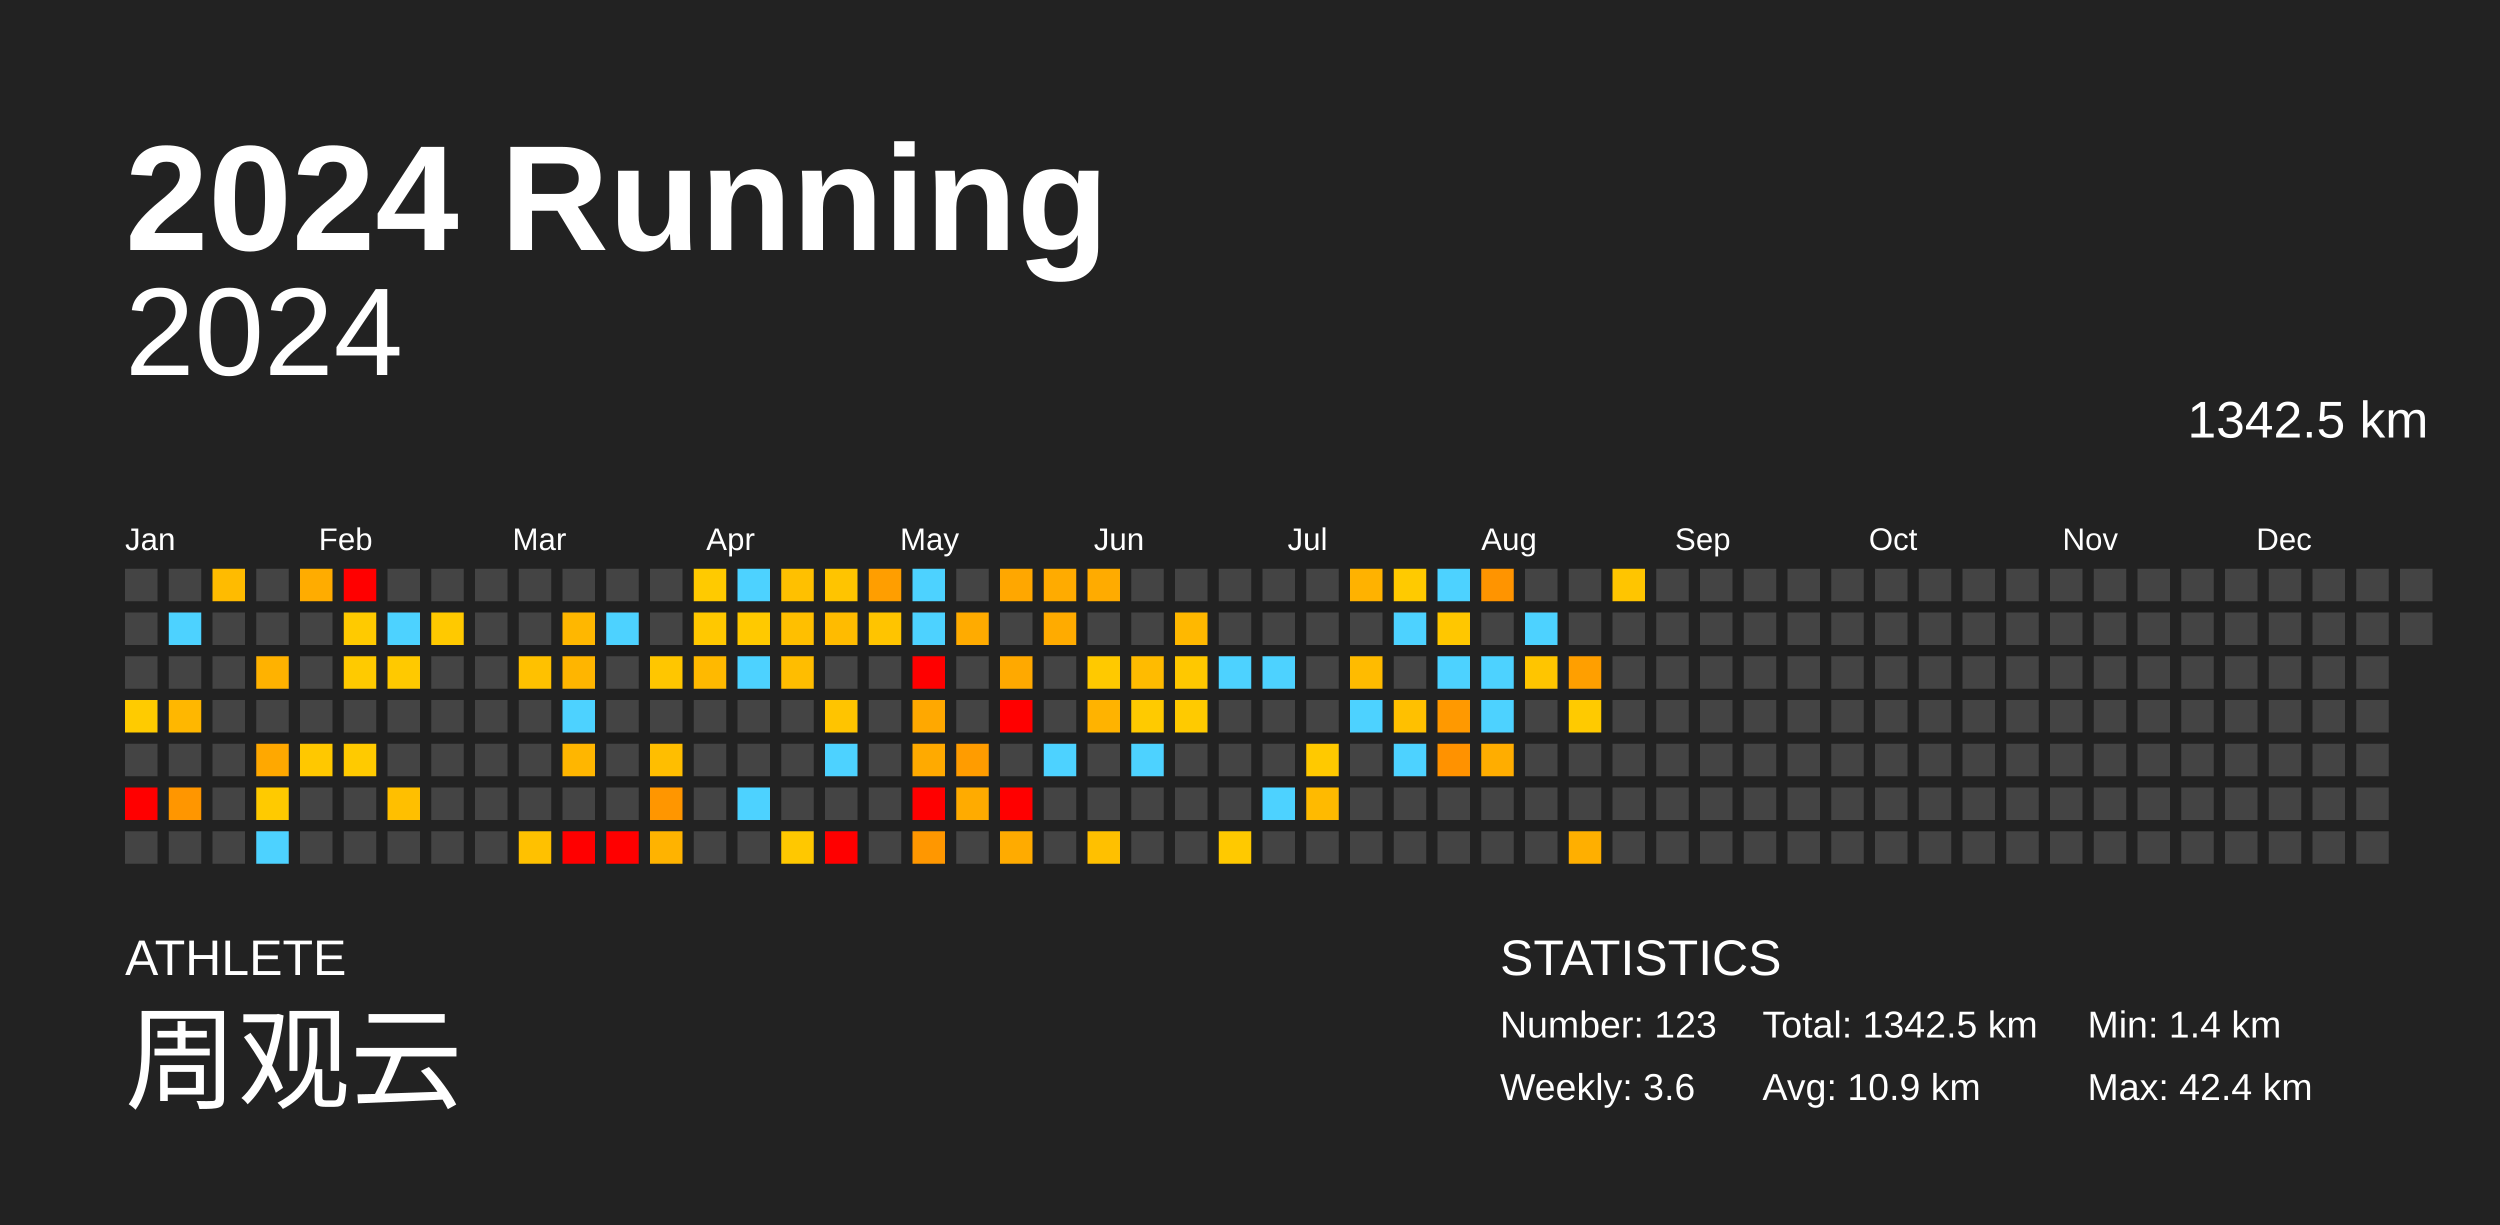
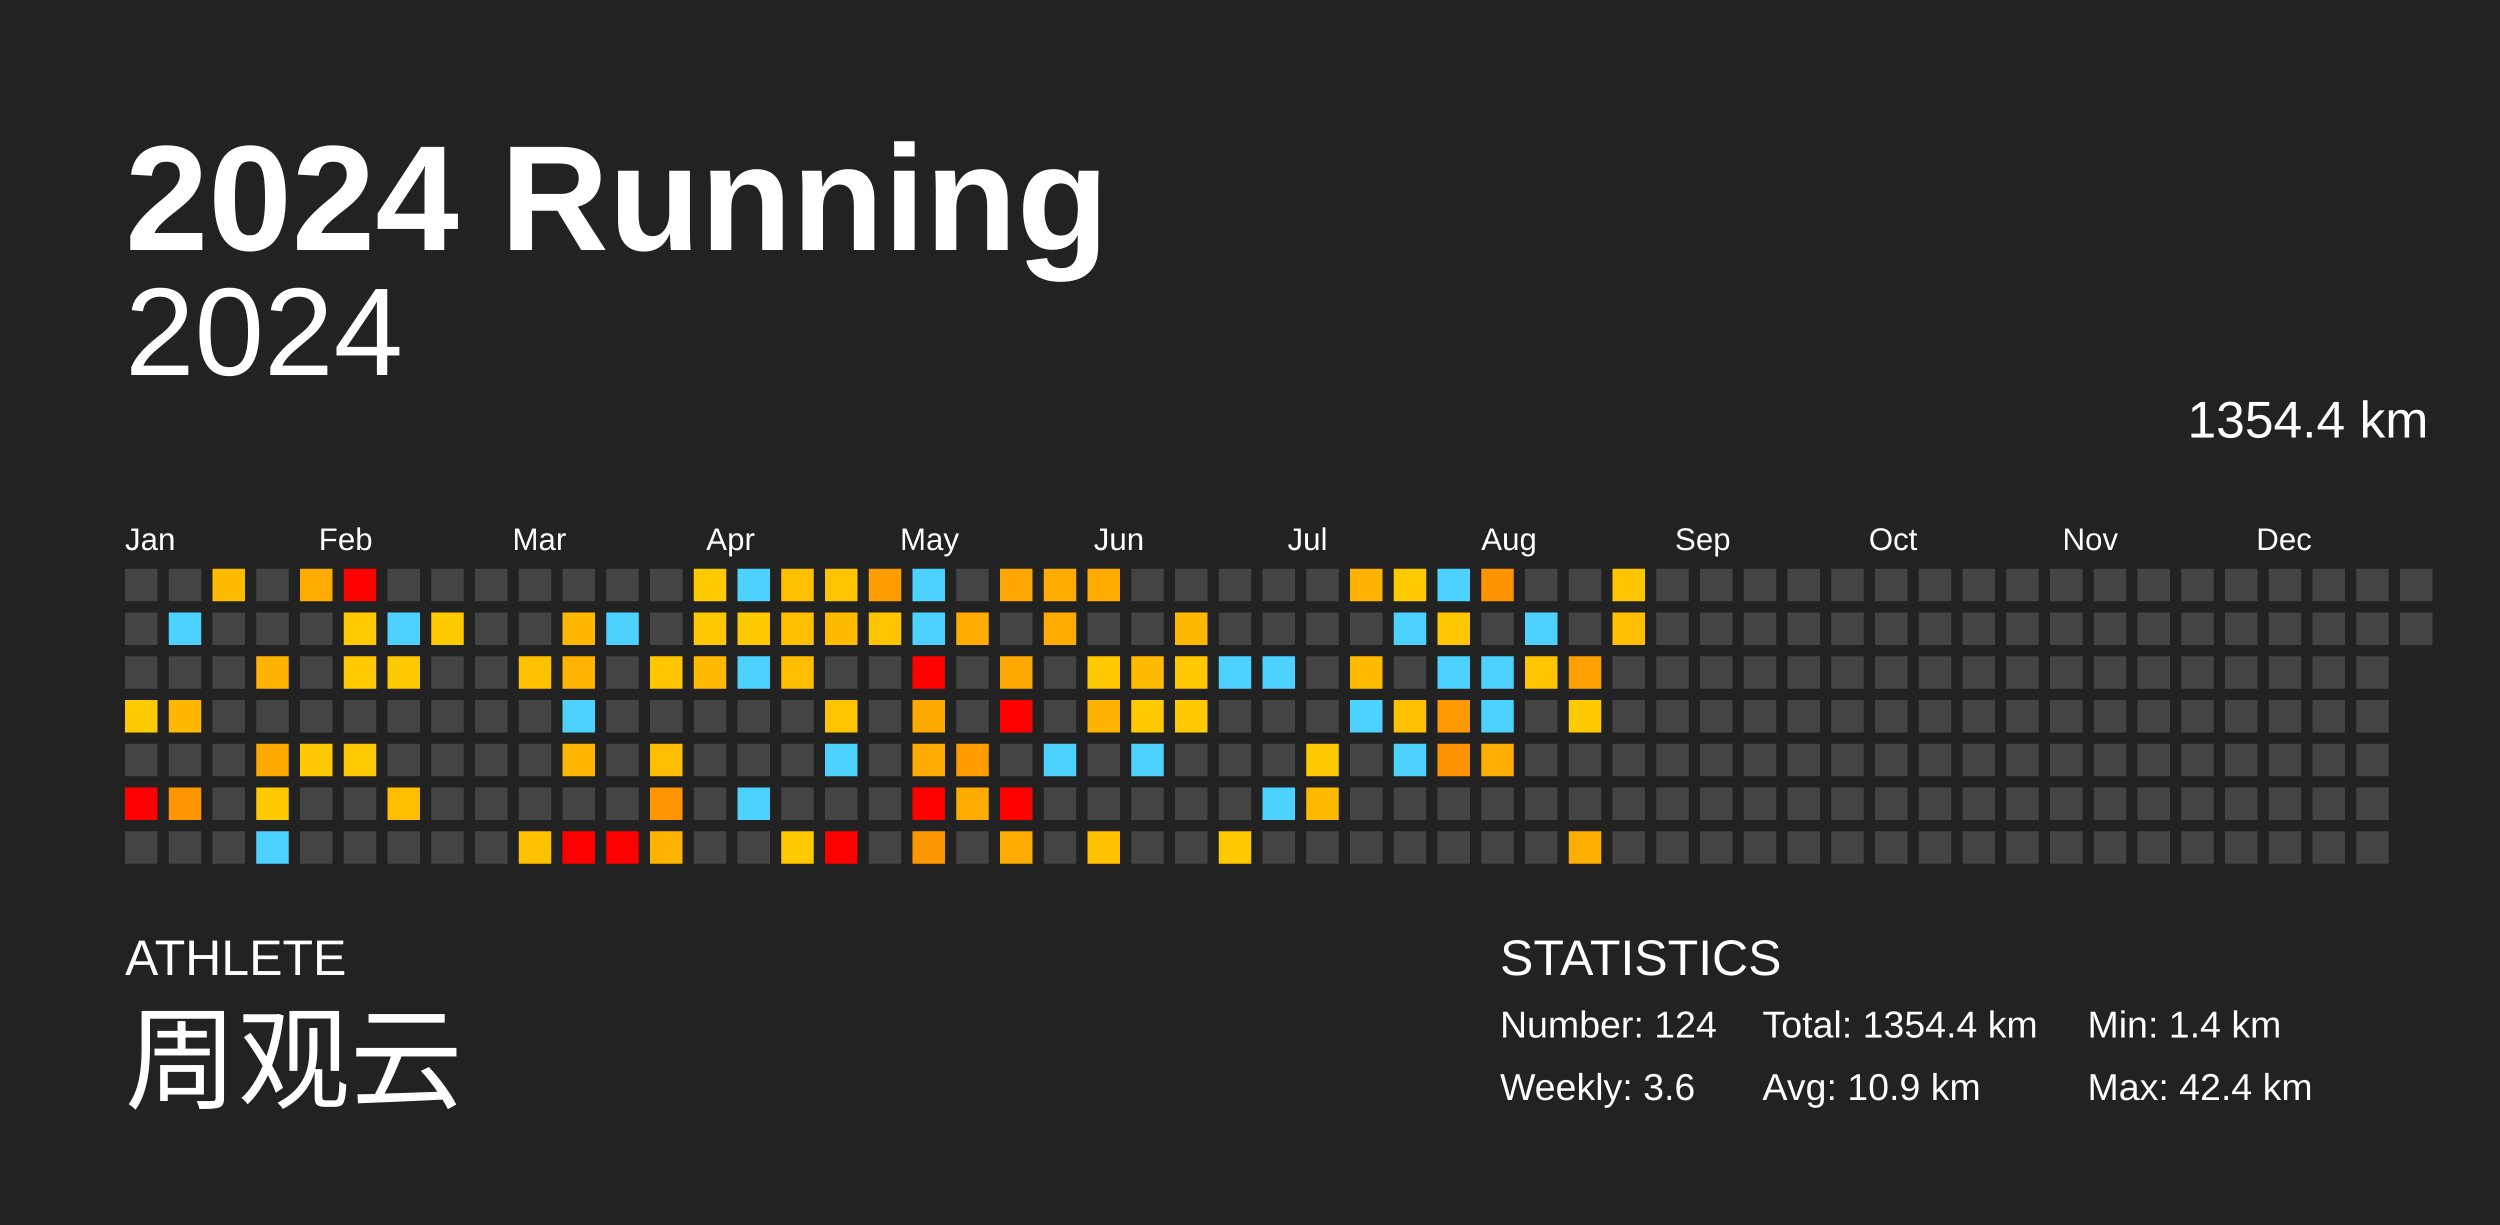
<svg xmlns="http://www.w3.org/2000/svg" baseProfile="full" height="98mm" version="1.1" viewBox="0,0,200,98" width="200mm">
  <defs />
  <rect fill="#222222" height="98" width="200" x="0" y="0" />
  <text fill="#FFFFFF" style="font-size:12px; font-family:Arial; font-weight:bold;" x="10" y="20">2024 Running</text>
  <text fill="#FFFFFF" style="font-size:4px; font-family:Arial" x="10" y="78">ATHLETE</text>
  <text fill="#FFFFFF" style="font-size:9px; font-family:Arial" x="10" y="88">周观云</text>
  <text fill="#FFFFFF" style="font-size:4px; font-family:Arial" x="120" y="78">STATISTICS</text>
-   <text fill="#FFFFFF" style="font-size:3px; font-family:Arial" x="120" y="83">Number: 123</text>
+   <text fill="#FFFFFF" style="font-size:3px; font-family:Arial" x="120" y="83">Number: 124</text>
  <text fill="#FFFFFF" style="font-size:3px; font-family:Arial" x="120" y="88">Weekly: 3.6</text>
-   <text fill="#FFFFFF" style="font-size:3px; font-family:Arial" x="141" y="83">Total: 1342.5 km</text>
+   <text fill="#FFFFFF" style="font-size:3px; font-family:Arial" x="141" y="83">Total: 1354.4 km</text>
  <text fill="#FFFFFF" style="font-size:3px; font-family:Arial" x="141" y="88">Avg: 10.9 km</text>
  <text fill="#FFFFFF" style="font-size:3px; font-family:Arial" x="167" y="83">Min: 1.4 km</text>
  <text fill="#FFFFFF" style="font-size:3px; font-family:Arial" x="167" y="88">Max: 42.4 km</text>
  <text alignment-baseline="hanging" fill="#FFFFFF" style="font-size:10.0px; font-family:Arial;" x="10" y="30">2024</text>
-   <text alignment-baseline="hanging" fill="#FFFFFF" style="font-size:4.125px; font-family:Arial;" x="175" y="35">1342.5 km</text>
+   <text alignment-baseline="hanging" fill="#FFFFFF" style="font-size:4.125px; font-family:Arial;" x="175" y="35">1354.4 km</text>
  <text fill="#FFFFFF" style="font-size:2.5px; font-family:Arial" x="10.0" y="44">Jan</text>
  <text fill="#FFFFFF" style="font-size:2.5px; font-family:Arial" x="25.5" y="44">Feb</text>
  <text fill="#FFFFFF" style="font-size:2.5px; font-family:Arial" x="41.0" y="44">Mar</text>
  <text fill="#FFFFFF" style="font-size:2.5px; font-family:Arial" x="56.5" y="44">Apr</text>
  <text fill="#FFFFFF" style="font-size:2.5px; font-family:Arial" x="72.0" y="44">May</text>
  <text fill="#FFFFFF" style="font-size:2.5px; font-family:Arial" x="87.5" y="44">Jun</text>
  <text fill="#FFFFFF" style="font-size:2.5px; font-family:Arial" x="103.0" y="44">Jul</text>
  <text fill="#FFFFFF" style="font-size:2.5px; font-family:Arial" x="118.5" y="44">Aug</text>
  <text fill="#FFFFFF" style="font-size:2.5px; font-family:Arial" x="134.0" y="44">Sep</text>
  <text fill="#FFFFFF" style="font-size:2.5px; font-family:Arial" x="149.5" y="44">Oct</text>
  <text fill="#FFFFFF" style="font-size:2.5px; font-family:Arial" x="165.0" y="44">Nov</text>
  <text fill="#FFFFFF" style="font-size:2.5px; font-family:Arial" x="180.5" y="44">Dec</text>
  <rect fill="#444444" height="2.6" width="2.6" x="10.0" y="45.5" />
  <rect fill="#444444" height="2.6" width="2.6" x="10.0" y="49.0" />
  <rect fill="#444444" height="2.6" width="2.6" x="10.0" y="52.5" />
  <rect fill="#ffcb00" height="2.6" width="2.6" x="10.0" y="56.0" />
  <rect fill="#444444" height="2.6" width="2.6" x="10.0" y="59.5" />
  <rect fill="red" height="2.6" width="2.6" x="10.0" y="63.0" />
  <rect fill="#444444" height="2.6" width="2.6" x="10.0" y="66.5" />
  <rect fill="#444444" height="2.6" width="2.6" x="13.5" y="45.5" />
  <rect fill="#4dd2ff" height="2.6" width="2.6" x="13.5" y="49.0" />
  <rect fill="#444444" height="2.6" width="2.6" x="13.5" y="52.5" />
  <rect fill="#ffb700" height="2.6" width="2.6" x="13.5" y="56.0" />
  <rect fill="#444444" height="2.6" width="2.6" x="13.5" y="59.5" />
  <rect fill="#ff9600" height="2.6" width="2.6" x="13.5" y="63.0" />
  <rect fill="#444444" height="2.6" width="2.6" x="13.5" y="66.5" />
  <rect fill="#ffbb00" height="2.6" width="2.6" x="17.0" y="45.5" />
  <rect fill="#444444" height="2.6" width="2.6" x="17.0" y="49.0" />
  <rect fill="#444444" height="2.6" width="2.6" x="17.0" y="52.5" />
  <rect fill="#444444" height="2.6" width="2.6" x="17.0" y="56.0" />
  <rect fill="#444444" height="2.6" width="2.6" x="17.0" y="59.5" />
  <rect fill="#444444" height="2.6" width="2.6" x="17.0" y="63.0" />
  <rect fill="#444444" height="2.6" width="2.6" x="17.0" y="66.5" />
  <rect fill="#444444" height="2.6" width="2.6" x="20.5" y="45.5" />
  <rect fill="#444444" height="2.6" width="2.6" x="20.5" y="49.0" />
  <rect fill="#ffb200" height="2.6" width="2.6" x="20.5" y="52.5" />
  <rect fill="#444444" height="2.6" width="2.6" x="20.5" y="56.0" />
  <rect fill="#ffa800" height="2.6" width="2.6" x="20.5" y="59.5" />
  <rect fill="#ffca00" height="2.6" width="2.6" x="20.5" y="63.0" />
  <rect fill="#4dd2ff" height="2.6" width="2.6" x="20.5" y="66.5" />
  <rect fill="#ffac00" height="2.6" width="2.6" x="24.0" y="45.5" />
  <rect fill="#444444" height="2.6" width="2.6" x="24.0" y="49.0" />
  <rect fill="#444444" height="2.6" width="2.6" x="24.0" y="52.5" />
  <rect fill="#444444" height="2.6" width="2.6" x="24.0" y="56.0" />
  <rect fill="#ffc800" height="2.6" width="2.6" x="24.0" y="59.5" />
  <rect fill="#444444" height="2.6" width="2.6" x="24.0" y="63.0" />
  <rect fill="#444444" height="2.6" width="2.6" x="24.0" y="66.5" />
  <rect fill="red" height="2.6" width="2.6" x="27.5" y="45.5" />
  <rect fill="#ffca00" height="2.6" width="2.6" x="27.5" y="49.0" />
  <rect fill="#ffca00" height="2.6" width="2.6" x="27.5" y="52.5" />
  <rect fill="#444444" height="2.6" width="2.6" x="27.5" y="56.0" />
  <rect fill="#ffca00" height="2.6" width="2.6" x="27.5" y="59.5" />
  <rect fill="#444444" height="2.6" width="2.6" x="27.5" y="63.0" />
  <rect fill="#444444" height="2.6" width="2.6" x="27.5" y="66.5" />
  <rect fill="#444444" height="2.6" width="2.6" x="31.0" y="45.5" />
  <rect fill="#4dd2ff" height="2.6" width="2.6" x="31.0" y="49.0" />
  <rect fill="#ffc900" height="2.6" width="2.6" x="31.0" y="52.5" />
  <rect fill="#444444" height="2.6" width="2.6" x="31.0" y="56.0" />
  <rect fill="#444444" height="2.6" width="2.6" x="31.0" y="59.5" />
  <rect fill="#ffbf00" height="2.6" width="2.6" x="31.0" y="63.0" />
  <rect fill="#444444" height="2.6" width="2.6" x="31.0" y="66.5" />
  <rect fill="#444444" height="2.6" width="2.6" x="34.5" y="45.5" />
  <rect fill="#ffc900" height="2.6" width="2.6" x="34.5" y="49.0" />
  <rect fill="#444444" height="2.6" width="2.6" x="34.5" y="52.5" />
  <rect fill="#444444" height="2.6" width="2.6" x="34.5" y="56.0" />
  <rect fill="#444444" height="2.6" width="2.6" x="34.5" y="59.5" />
  <rect fill="#444444" height="2.6" width="2.6" x="34.5" y="63.0" />
  <rect fill="#444444" height="2.6" width="2.6" x="34.5" y="66.5" />
  <rect fill="#444444" height="2.6" width="2.6" x="38.0" y="45.5" />
  <rect fill="#444444" height="2.6" width="2.6" x="38.0" y="49.0" />
  <rect fill="#444444" height="2.6" width="2.6" x="38.0" y="52.5" />
  <rect fill="#444444" height="2.6" width="2.6" x="38.0" y="56.0" />
  <rect fill="#444444" height="2.6" width="2.6" x="38.0" y="59.5" />
  <rect fill="#444444" height="2.6" width="2.6" x="38.0" y="63.0" />
  <rect fill="#444444" height="2.6" width="2.6" x="38.0" y="66.5" />
  <rect fill="#444444" height="2.6" width="2.6" x="41.5" y="45.5" />
  <rect fill="#444444" height="2.6" width="2.6" x="41.5" y="49.0" />
  <rect fill="#ffc100" height="2.6" width="2.6" x="41.5" y="52.5" />
  <rect fill="#444444" height="2.6" width="2.6" x="41.5" y="56.0" />
  <rect fill="#444444" height="2.6" width="2.6" x="41.5" y="59.5" />
  <rect fill="#444444" height="2.6" width="2.6" x="41.5" y="63.0" />
  <rect fill="#ffc100" height="2.6" width="2.6" x="41.5" y="66.5" />
  <rect fill="#444444" height="2.6" width="2.6" x="45.0" y="45.5" />
  <rect fill="#ffb700" height="2.6" width="2.6" x="45.0" y="49.0" />
  <rect fill="#ffb500" height="2.6" width="2.6" x="45.0" y="52.5" />
  <rect fill="#4dd2ff" height="2.6" width="2.6" x="45.0" y="56.0" />
  <rect fill="#ffb600" height="2.6" width="2.6" x="45.0" y="59.5" />
  <rect fill="#444444" height="2.6" width="2.6" x="45.0" y="63.0" />
  <rect fill="red" height="2.6" width="2.6" x="45.0" y="66.5" />
  <rect fill="#444444" height="2.6" width="2.6" x="48.5" y="45.5" />
  <rect fill="#4dd2ff" height="2.6" width="2.6" x="48.5" y="49.0" />
  <rect fill="#444444" height="2.6" width="2.6" x="48.5" y="52.5" />
  <rect fill="#444444" height="2.6" width="2.6" x="48.5" y="56.0" />
  <rect fill="#444444" height="2.6" width="2.6" x="48.5" y="59.5" />
  <rect fill="#444444" height="2.6" width="2.6" x="48.5" y="63.0" />
  <rect fill="red" height="2.6" width="2.6" x="48.5" y="66.5" />
  <rect fill="#444444" height="2.6" width="2.6" x="52.0" y="45.5" />
  <rect fill="#444444" height="2.6" width="2.6" x="52.0" y="49.0" />
  <rect fill="#ffc600" height="2.6" width="2.6" x="52.0" y="52.5" />
  <rect fill="#444444" height="2.6" width="2.6" x="52.0" y="56.0" />
  <rect fill="#ffbe00" height="2.6" width="2.6" x="52.0" y="59.5" />
  <rect fill="#ff9600" height="2.6" width="2.6" x="52.0" y="63.0" />
  <rect fill="#ffb300" height="2.6" width="2.6" x="52.0" y="66.5" />
  <rect fill="#ffca00" height="2.6" width="2.6" x="55.5" y="45.5" />
  <rect fill="#ffc800" height="2.6" width="2.6" x="55.5" y="49.0" />
  <rect fill="#ffb900" height="2.6" width="2.6" x="55.5" y="52.5" />
  <rect fill="#444444" height="2.6" width="2.6" x="55.5" y="56.0" />
  <rect fill="#444444" height="2.6" width="2.6" x="55.5" y="59.5" />
  <rect fill="#444444" height="2.6" width="2.6" x="55.5" y="63.0" />
  <rect fill="#444444" height="2.6" width="2.6" x="55.5" y="66.5" />
  <rect fill="#4dd2ff" height="2.6" width="2.6" x="59.0" y="45.5" />
  <rect fill="#ffc900" height="2.6" width="2.6" x="59.0" y="49.0" />
  <rect fill="#4dd2ff" height="2.6" width="2.6" x="59.0" y="52.5" />
  <rect fill="#444444" height="2.6" width="2.6" x="59.0" y="56.0" />
  <rect fill="#444444" height="2.6" width="2.6" x="59.0" y="59.5" />
  <rect fill="#4dd2ff" height="2.6" width="2.6" x="59.0" y="63.0" />
  <rect fill="#444444" height="2.6" width="2.6" x="59.0" y="66.5" />
  <rect fill="#ffc000" height="2.6" width="2.6" x="62.5" y="45.5" />
  <rect fill="#ffbf00" height="2.6" width="2.6" x="62.5" y="49.0" />
  <rect fill="#ffbd00" height="2.6" width="2.6" x="62.5" y="52.5" />
  <rect fill="#444444" height="2.6" width="2.6" x="62.5" y="56.0" />
  <rect fill="#444444" height="2.6" width="2.6" x="62.5" y="59.5" />
  <rect fill="#444444" height="2.6" width="2.6" x="62.5" y="63.0" />
  <rect fill="#ffc800" height="2.6" width="2.6" x="62.5" y="66.5" />
  <rect fill="#ffc400" height="2.6" width="2.6" x="66.0" y="45.5" />
  <rect fill="#ffbb00" height="2.6" width="2.6" x="66.0" y="49.0" />
  <rect fill="#444444" height="2.6" width="2.6" x="66.0" y="52.5" />
  <rect fill="#ffc400" height="2.6" width="2.6" x="66.0" y="56.0" />
  <rect fill="#4dd2ff" height="2.6" width="2.6" x="66.0" y="59.5" />
  <rect fill="#444444" height="2.6" width="2.6" x="66.0" y="63.0" />
  <rect fill="red" height="2.6" width="2.6" x="66.0" y="66.5" />
  <rect fill="#ff9e00" height="2.6" width="2.6" x="69.5" y="45.5" />
  <rect fill="#ffc400" height="2.6" width="2.6" x="69.5" y="49.0" />
  <rect fill="#444444" height="2.6" width="2.6" x="69.5" y="52.5" />
  <rect fill="#444444" height="2.6" width="2.6" x="69.5" y="56.0" />
  <rect fill="#444444" height="2.6" width="2.6" x="69.5" y="59.5" />
  <rect fill="#444444" height="2.6" width="2.6" x="69.5" y="63.0" />
  <rect fill="#444444" height="2.6" width="2.6" x="69.5" y="66.5" />
  <rect fill="#4dd2ff" height="2.6" width="2.6" x="73.0" y="45.5" />
  <rect fill="#4dd2ff" height="2.6" width="2.6" x="73.0" y="49.0" />
  <rect fill="red" height="2.6" width="2.6" x="73.0" y="52.5" />
  <rect fill="#ffa800" height="2.6" width="2.6" x="73.0" y="56.0" />
  <rect fill="#ffaa00" height="2.6" width="2.6" x="73.0" y="59.5" />
  <rect fill="red" height="2.6" width="2.6" x="73.0" y="63.0" />
  <rect fill="#ff9700" height="2.6" width="2.6" x="73.0" y="66.5" />
  <rect fill="#444444" height="2.6" width="2.6" x="76.5" y="45.5" />
  <rect fill="#ffab00" height="2.6" width="2.6" x="76.5" y="49.0" />
  <rect fill="#444444" height="2.6" width="2.6" x="76.5" y="52.5" />
  <rect fill="#444444" height="2.6" width="2.6" x="76.5" y="56.0" />
  <rect fill="#ff9c00" height="2.6" width="2.6" x="76.5" y="59.5" />
  <rect fill="#ffab00" height="2.6" width="2.6" x="76.5" y="63.0" />
  <rect fill="#444444" height="2.6" width="2.6" x="76.5" y="66.5" />
  <rect fill="#ffa700" height="2.6" width="2.6" x="80.0" y="45.5" />
  <rect fill="#444444" height="2.6" width="2.6" x="80.0" y="49.0" />
  <rect fill="#ffa900" height="2.6" width="2.6" x="80.0" y="52.5" />
  <rect fill="red" height="2.6" width="2.6" x="80.0" y="56.0" />
  <rect fill="#444444" height="2.6" width="2.6" x="80.0" y="59.5" />
  <rect fill="red" height="2.6" width="2.6" x="80.0" y="63.0" />
  <rect fill="#ffab00" height="2.6" width="2.6" x="80.0" y="66.5" />
  <rect fill="#ffab00" height="2.6" width="2.6" x="83.5" y="45.5" />
  <rect fill="#ffab00" height="2.6" width="2.6" x="83.5" y="49.0" />
  <rect fill="#444444" height="2.6" width="2.6" x="83.5" y="52.5" />
  <rect fill="#444444" height="2.6" width="2.6" x="83.5" y="56.0" />
  <rect fill="#4dd2ff" height="2.6" width="2.6" x="83.5" y="59.5" />
  <rect fill="#444444" height="2.6" width="2.6" x="83.5" y="63.0" />
  <rect fill="#444444" height="2.6" width="2.6" x="83.5" y="66.5" />
  <rect fill="#ffab00" height="2.6" width="2.6" x="87.0" y="45.5" />
  <rect fill="#444444" height="2.6" width="2.6" x="87.0" y="49.0" />
  <rect fill="#ffc900" height="2.6" width="2.6" x="87.0" y="52.5" />
  <rect fill="#ffb300" height="2.6" width="2.6" x="87.0" y="56.0" />
  <rect fill="#444444" height="2.6" width="2.6" x="87.0" y="59.5" />
  <rect fill="#444444" height="2.6" width="2.6" x="87.0" y="63.0" />
  <rect fill="#ffc000" height="2.6" width="2.6" x="87.0" y="66.5" />
  <rect fill="#444444" height="2.6" width="2.6" x="90.5" y="45.5" />
  <rect fill="#444444" height="2.6" width="2.6" x="90.5" y="49.0" />
  <rect fill="#ffbb00" height="2.6" width="2.6" x="90.5" y="52.5" />
  <rect fill="#ffca00" height="2.6" width="2.6" x="90.5" y="56.0" />
  <rect fill="#4dd2ff" height="2.6" width="2.6" x="90.5" y="59.5" />
  <rect fill="#444444" height="2.6" width="2.6" x="90.5" y="63.0" />
  <rect fill="#444444" height="2.6" width="2.6" x="90.5" y="66.5" />
  <rect fill="#444444" height="2.6" width="2.6" x="94.0" y="45.5" />
  <rect fill="#ffb800" height="2.6" width="2.6" x="94.0" y="49.0" />
  <rect fill="#ffc800" height="2.6" width="2.6" x="94.0" y="52.5" />
  <rect fill="#ffca00" height="2.6" width="2.6" x="94.0" y="56.0" />
  <rect fill="#444444" height="2.6" width="2.6" x="94.0" y="59.5" />
  <rect fill="#444444" height="2.6" width="2.6" x="94.0" y="63.0" />
  <rect fill="#444444" height="2.6" width="2.6" x="94.0" y="66.5" />
  <rect fill="#444444" height="2.6" width="2.6" x="97.5" y="45.5" />
  <rect fill="#444444" height="2.6" width="2.6" x="97.5" y="49.0" />
  <rect fill="#4dd2ff" height="2.6" width="2.6" x="97.5" y="52.5" />
  <rect fill="#444444" height="2.6" width="2.6" x="97.5" y="56.0" />
  <rect fill="#444444" height="2.6" width="2.6" x="97.5" y="59.5" />
  <rect fill="#444444" height="2.6" width="2.6" x="97.5" y="63.0" />
  <rect fill="#ffc900" height="2.6" width="2.6" x="97.5" y="66.5" />
  <rect fill="#444444" height="2.6" width="2.6" x="101.0" y="45.5" />
  <rect fill="#444444" height="2.6" width="2.6" x="101.0" y="49.0" />
  <rect fill="#4dd2ff" height="2.6" width="2.6" x="101.0" y="52.5" />
  <rect fill="#444444" height="2.6" width="2.6" x="101.0" y="56.0" />
  <rect fill="#444444" height="2.6" width="2.6" x="101.0" y="59.5" />
  <rect fill="#4dd2ff" height="2.6" width="2.6" x="101.0" y="63.0" />
  <rect fill="#444444" height="2.6" width="2.6" x="101.0" y="66.5" />
  <rect fill="#444444" height="2.6" width="2.6" x="104.5" y="45.5" />
  <rect fill="#444444" height="2.6" width="2.6" x="104.5" y="49.0" />
  <rect fill="#444444" height="2.6" width="2.6" x="104.5" y="52.5" />
  <rect fill="#444444" height="2.6" width="2.6" x="104.5" y="56.0" />
  <rect fill="#ffc900" height="2.6" width="2.6" x="104.5" y="59.5" />
  <rect fill="#ffba00" height="2.6" width="2.6" x="104.5" y="63.0" />
  <rect fill="#444444" height="2.6" width="2.6" x="104.5" y="66.5" />
  <rect fill="#ffb200" height="2.6" width="2.6" x="108.0" y="45.5" />
  <rect fill="#444444" height="2.6" width="2.6" x="108.0" y="49.0" />
  <rect fill="#ffbb00" height="2.6" width="2.6" x="108.0" y="52.5" />
  <rect fill="#4dd2ff" height="2.6" width="2.6" x="108.0" y="56.0" />
  <rect fill="#444444" height="2.6" width="2.6" x="108.0" y="59.5" />
  <rect fill="#444444" height="2.6" width="2.6" x="108.0" y="63.0" />
  <rect fill="#444444" height="2.6" width="2.6" x="108.0" y="66.5" />
  <rect fill="#ffca00" height="2.6" width="2.6" x="111.5" y="45.5" />
  <rect fill="#4dd2ff" height="2.6" width="2.6" x="111.5" y="49.0" />
  <rect fill="#444444" height="2.6" width="2.6" x="111.5" y="52.5" />
  <rect fill="#ffc000" height="2.6" width="2.6" x="111.5" y="56.0" />
  <rect fill="#4dd2ff" height="2.6" width="2.6" x="111.5" y="59.5" />
  <rect fill="#444444" height="2.6" width="2.6" x="111.5" y="63.0" />
  <rect fill="#444444" height="2.6" width="2.6" x="111.5" y="66.5" />
  <rect fill="#4dd2ff" height="2.6" width="2.6" x="115.0" y="45.5" />
  <rect fill="#ffc700" height="2.6" width="2.6" x="115.0" y="49.0" />
  <rect fill="#4dd2ff" height="2.6" width="2.6" x="115.0" y="52.5" />
  <rect fill="#ff9900" height="2.6" width="2.6" x="115.0" y="56.0" />
  <rect fill="#ff9200" height="2.6" width="2.6" x="115.0" y="59.5" />
  <rect fill="#444444" height="2.6" width="2.6" x="115.0" y="63.0" />
  <rect fill="#444444" height="2.6" width="2.6" x="115.0" y="66.5" />
  <rect fill="#ff9400" height="2.6" width="2.6" x="118.5" y="45.5" />
  <rect fill="#444444" height="2.6" width="2.6" x="118.5" y="49.0" />
  <rect fill="#4dd2ff" height="2.6" width="2.6" x="118.5" y="52.5" />
  <rect fill="#4dd2ff" height="2.6" width="2.6" x="118.5" y="56.0" />
  <rect fill="#ffad00" height="2.6" width="2.6" x="118.5" y="59.5" />
  <rect fill="#444444" height="2.6" width="2.6" x="118.5" y="63.0" />
  <rect fill="#444444" height="2.6" width="2.6" x="118.5" y="66.5" />
  <rect fill="#444444" height="2.6" width="2.6" x="122.0" y="45.5" />
  <rect fill="#4dd2ff" height="2.6" width="2.6" x="122.0" y="49.0" />
  <rect fill="#ffc500" height="2.6" width="2.6" x="122.0" y="52.5" />
  <rect fill="#444444" height="2.6" width="2.6" x="122.0" y="56.0" />
  <rect fill="#444444" height="2.6" width="2.6" x="122.0" y="59.5" />
  <rect fill="#444444" height="2.6" width="2.6" x="122.0" y="63.0" />
  <rect fill="#444444" height="2.6" width="2.6" x="122.0" y="66.5" />
  <rect fill="#444444" height="2.6" width="2.6" x="125.5" y="45.5" />
  <rect fill="#444444" height="2.6" width="2.6" x="125.5" y="49.0" />
  <rect fill="#ff9f00" height="2.6" width="2.6" x="125.5" y="52.5" />
  <rect fill="#ffca00" height="2.6" width="2.6" x="125.5" y="56.0" />
  <rect fill="#444444" height="2.6" width="2.6" x="125.5" y="59.5" />
  <rect fill="#444444" height="2.6" width="2.6" x="125.5" y="63.0" />
  <rect fill="#ffaf00" height="2.6" width="2.6" x="125.5" y="66.5" />
  <rect fill="#ffc500" height="2.6" width="2.6" x="129.0" y="45.5" />
-   <rect fill="#444444" height="2.6" width="2.6" x="129.0" y="49.0" />
+   <rect fill="#ffbf00" height="2.6" width="2.6" x="129.0" y="49.0" />
  <rect fill="#444444" height="2.6" width="2.6" x="129.0" y="52.5" />
  <rect fill="#444444" height="2.6" width="2.6" x="129.0" y="56.0" />
  <rect fill="#444444" height="2.6" width="2.6" x="129.0" y="59.5" />
  <rect fill="#444444" height="2.6" width="2.6" x="129.0" y="63.0" />
  <rect fill="#444444" height="2.6" width="2.6" x="129.0" y="66.5" />
  <rect fill="#444444" height="2.6" width="2.6" x="132.5" y="45.5" />
  <rect fill="#444444" height="2.6" width="2.6" x="132.5" y="49.0" />
  <rect fill="#444444" height="2.6" width="2.6" x="132.5" y="52.5" />
  <rect fill="#444444" height="2.6" width="2.6" x="132.5" y="56.0" />
  <rect fill="#444444" height="2.6" width="2.6" x="132.5" y="59.5" />
  <rect fill="#444444" height="2.6" width="2.6" x="132.5" y="63.0" />
  <rect fill="#444444" height="2.6" width="2.6" x="132.5" y="66.5" />
  <rect fill="#444444" height="2.6" width="2.6" x="136.0" y="45.5" />
  <rect fill="#444444" height="2.6" width="2.6" x="136.0" y="49.0" />
  <rect fill="#444444" height="2.6" width="2.6" x="136.0" y="52.5" />
  <rect fill="#444444" height="2.6" width="2.6" x="136.0" y="56.0" />
  <rect fill="#444444" height="2.6" width="2.6" x="136.0" y="59.5" />
  <rect fill="#444444" height="2.6" width="2.6" x="136.0" y="63.0" />
  <rect fill="#444444" height="2.6" width="2.6" x="136.0" y="66.5" />
  <rect fill="#444444" height="2.6" width="2.6" x="139.5" y="45.5" />
  <rect fill="#444444" height="2.6" width="2.6" x="139.5" y="49.0" />
  <rect fill="#444444" height="2.6" width="2.6" x="139.5" y="52.5" />
  <rect fill="#444444" height="2.6" width="2.6" x="139.5" y="56.0" />
  <rect fill="#444444" height="2.6" width="2.6" x="139.5" y="59.5" />
  <rect fill="#444444" height="2.6" width="2.6" x="139.5" y="63.0" />
  <rect fill="#444444" height="2.6" width="2.6" x="139.5" y="66.5" />
  <rect fill="#444444" height="2.6" width="2.6" x="143.0" y="45.5" />
  <rect fill="#444444" height="2.6" width="2.6" x="143.0" y="49.0" />
  <rect fill="#444444" height="2.6" width="2.6" x="143.0" y="52.5" />
  <rect fill="#444444" height="2.6" width="2.6" x="143.0" y="56.0" />
  <rect fill="#444444" height="2.6" width="2.6" x="143.0" y="59.5" />
  <rect fill="#444444" height="2.6" width="2.6" x="143.0" y="63.0" />
  <rect fill="#444444" height="2.6" width="2.6" x="143.0" y="66.5" />
  <rect fill="#444444" height="2.6" width="2.6" x="146.5" y="45.5" />
  <rect fill="#444444" height="2.6" width="2.6" x="146.5" y="49.0" />
  <rect fill="#444444" height="2.6" width="2.6" x="146.5" y="52.5" />
  <rect fill="#444444" height="2.6" width="2.6" x="146.5" y="56.0" />
  <rect fill="#444444" height="2.6" width="2.6" x="146.5" y="59.5" />
  <rect fill="#444444" height="2.6" width="2.6" x="146.5" y="63.0" />
  <rect fill="#444444" height="2.6" width="2.6" x="146.5" y="66.5" />
  <rect fill="#444444" height="2.6" width="2.6" x="150.0" y="45.5" />
  <rect fill="#444444" height="2.6" width="2.6" x="150.0" y="49.0" />
  <rect fill="#444444" height="2.6" width="2.6" x="150.0" y="52.5" />
  <rect fill="#444444" height="2.6" width="2.6" x="150.0" y="56.0" />
  <rect fill="#444444" height="2.6" width="2.6" x="150.0" y="59.5" />
  <rect fill="#444444" height="2.6" width="2.6" x="150.0" y="63.0" />
  <rect fill="#444444" height="2.6" width="2.6" x="150.0" y="66.5" />
  <rect fill="#444444" height="2.6" width="2.6" x="153.5" y="45.5" />
  <rect fill="#444444" height="2.6" width="2.6" x="153.5" y="49.0" />
  <rect fill="#444444" height="2.6" width="2.6" x="153.5" y="52.5" />
  <rect fill="#444444" height="2.6" width="2.6" x="153.5" y="56.0" />
  <rect fill="#444444" height="2.6" width="2.6" x="153.5" y="59.5" />
  <rect fill="#444444" height="2.6" width="2.6" x="153.5" y="63.0" />
  <rect fill="#444444" height="2.6" width="2.6" x="153.5" y="66.5" />
  <rect fill="#444444" height="2.6" width="2.6" x="157.0" y="45.5" />
  <rect fill="#444444" height="2.6" width="2.6" x="157.0" y="49.0" />
  <rect fill="#444444" height="2.6" width="2.6" x="157.0" y="52.5" />
  <rect fill="#444444" height="2.6" width="2.6" x="157.0" y="56.0" />
  <rect fill="#444444" height="2.6" width="2.6" x="157.0" y="59.5" />
  <rect fill="#444444" height="2.6" width="2.6" x="157.0" y="63.0" />
  <rect fill="#444444" height="2.6" width="2.6" x="157.0" y="66.5" />
  <rect fill="#444444" height="2.6" width="2.6" x="160.5" y="45.5" />
  <rect fill="#444444" height="2.6" width="2.6" x="160.5" y="49.0" />
  <rect fill="#444444" height="2.6" width="2.6" x="160.5" y="52.5" />
  <rect fill="#444444" height="2.6" width="2.6" x="160.5" y="56.0" />
  <rect fill="#444444" height="2.6" width="2.6" x="160.5" y="59.5" />
  <rect fill="#444444" height="2.6" width="2.6" x="160.5" y="63.0" />
  <rect fill="#444444" height="2.6" width="2.6" x="160.5" y="66.5" />
  <rect fill="#444444" height="2.6" width="2.6" x="164.0" y="45.5" />
  <rect fill="#444444" height="2.6" width="2.6" x="164.0" y="49.0" />
  <rect fill="#444444" height="2.6" width="2.6" x="164.0" y="52.5" />
  <rect fill="#444444" height="2.6" width="2.6" x="164.0" y="56.0" />
  <rect fill="#444444" height="2.6" width="2.6" x="164.0" y="59.5" />
  <rect fill="#444444" height="2.6" width="2.6" x="164.0" y="63.0" />
  <rect fill="#444444" height="2.6" width="2.6" x="164.0" y="66.5" />
  <rect fill="#444444" height="2.6" width="2.6" x="167.5" y="45.5" />
  <rect fill="#444444" height="2.6" width="2.6" x="167.5" y="49.0" />
  <rect fill="#444444" height="2.6" width="2.6" x="167.5" y="52.5" />
  <rect fill="#444444" height="2.6" width="2.6" x="167.5" y="56.0" />
  <rect fill="#444444" height="2.6" width="2.6" x="167.5" y="59.5" />
  <rect fill="#444444" height="2.6" width="2.6" x="167.5" y="63.0" />
  <rect fill="#444444" height="2.6" width="2.6" x="167.5" y="66.5" />
  <rect fill="#444444" height="2.6" width="2.6" x="171.0" y="45.5" />
  <rect fill="#444444" height="2.6" width="2.6" x="171.0" y="49.0" />
  <rect fill="#444444" height="2.6" width="2.6" x="171.0" y="52.5" />
  <rect fill="#444444" height="2.6" width="2.6" x="171.0" y="56.0" />
  <rect fill="#444444" height="2.6" width="2.6" x="171.0" y="59.5" />
  <rect fill="#444444" height="2.6" width="2.6" x="171.0" y="63.0" />
  <rect fill="#444444" height="2.6" width="2.6" x="171.0" y="66.5" />
  <rect fill="#444444" height="2.6" width="2.6" x="174.5" y="45.5" />
  <rect fill="#444444" height="2.6" width="2.6" x="174.5" y="49.0" />
  <rect fill="#444444" height="2.6" width="2.6" x="174.5" y="52.5" />
  <rect fill="#444444" height="2.6" width="2.6" x="174.5" y="56.0" />
  <rect fill="#444444" height="2.6" width="2.6" x="174.5" y="59.5" />
  <rect fill="#444444" height="2.6" width="2.6" x="174.5" y="63.0" />
  <rect fill="#444444" height="2.6" width="2.6" x="174.5" y="66.5" />
  <rect fill="#444444" height="2.6" width="2.6" x="178.0" y="45.5" />
  <rect fill="#444444" height="2.6" width="2.6" x="178.0" y="49.0" />
  <rect fill="#444444" height="2.6" width="2.6" x="178.0" y="52.5" />
  <rect fill="#444444" height="2.6" width="2.6" x="178.0" y="56.0" />
  <rect fill="#444444" height="2.6" width="2.6" x="178.0" y="59.5" />
  <rect fill="#444444" height="2.6" width="2.6" x="178.0" y="63.0" />
  <rect fill="#444444" height="2.6" width="2.6" x="178.0" y="66.5" />
  <rect fill="#444444" height="2.6" width="2.6" x="181.5" y="45.5" />
  <rect fill="#444444" height="2.6" width="2.6" x="181.5" y="49.0" />
  <rect fill="#444444" height="2.6" width="2.6" x="181.5" y="52.5" />
  <rect fill="#444444" height="2.6" width="2.6" x="181.5" y="56.0" />
  <rect fill="#444444" height="2.6" width="2.6" x="181.5" y="59.5" />
  <rect fill="#444444" height="2.6" width="2.6" x="181.5" y="63.0" />
  <rect fill="#444444" height="2.6" width="2.6" x="181.5" y="66.5" />
  <rect fill="#444444" height="2.6" width="2.6" x="185.0" y="45.5" />
  <rect fill="#444444" height="2.6" width="2.6" x="185.0" y="49.0" />
  <rect fill="#444444" height="2.6" width="2.6" x="185.0" y="52.5" />
  <rect fill="#444444" height="2.6" width="2.6" x="185.0" y="56.0" />
  <rect fill="#444444" height="2.6" width="2.6" x="185.0" y="59.5" />
  <rect fill="#444444" height="2.6" width="2.6" x="185.0" y="63.0" />
  <rect fill="#444444" height="2.6" width="2.6" x="185.0" y="66.5" />
  <rect fill="#444444" height="2.6" width="2.6" x="188.5" y="45.5" />
  <rect fill="#444444" height="2.6" width="2.6" x="188.5" y="49.0" />
  <rect fill="#444444" height="2.6" width="2.6" x="188.5" y="52.5" />
  <rect fill="#444444" height="2.6" width="2.6" x="188.5" y="56.0" />
  <rect fill="#444444" height="2.6" width="2.6" x="188.5" y="59.5" />
  <rect fill="#444444" height="2.6" width="2.6" x="188.5" y="63.0" />
  <rect fill="#444444" height="2.6" width="2.6" x="188.5" y="66.5" />
  <rect fill="#444444" height="2.6" width="2.6" x="192.0" y="45.5" />
  <rect fill="#444444" height="2.6" width="2.6" x="192.0" y="49.0" />
</svg>
